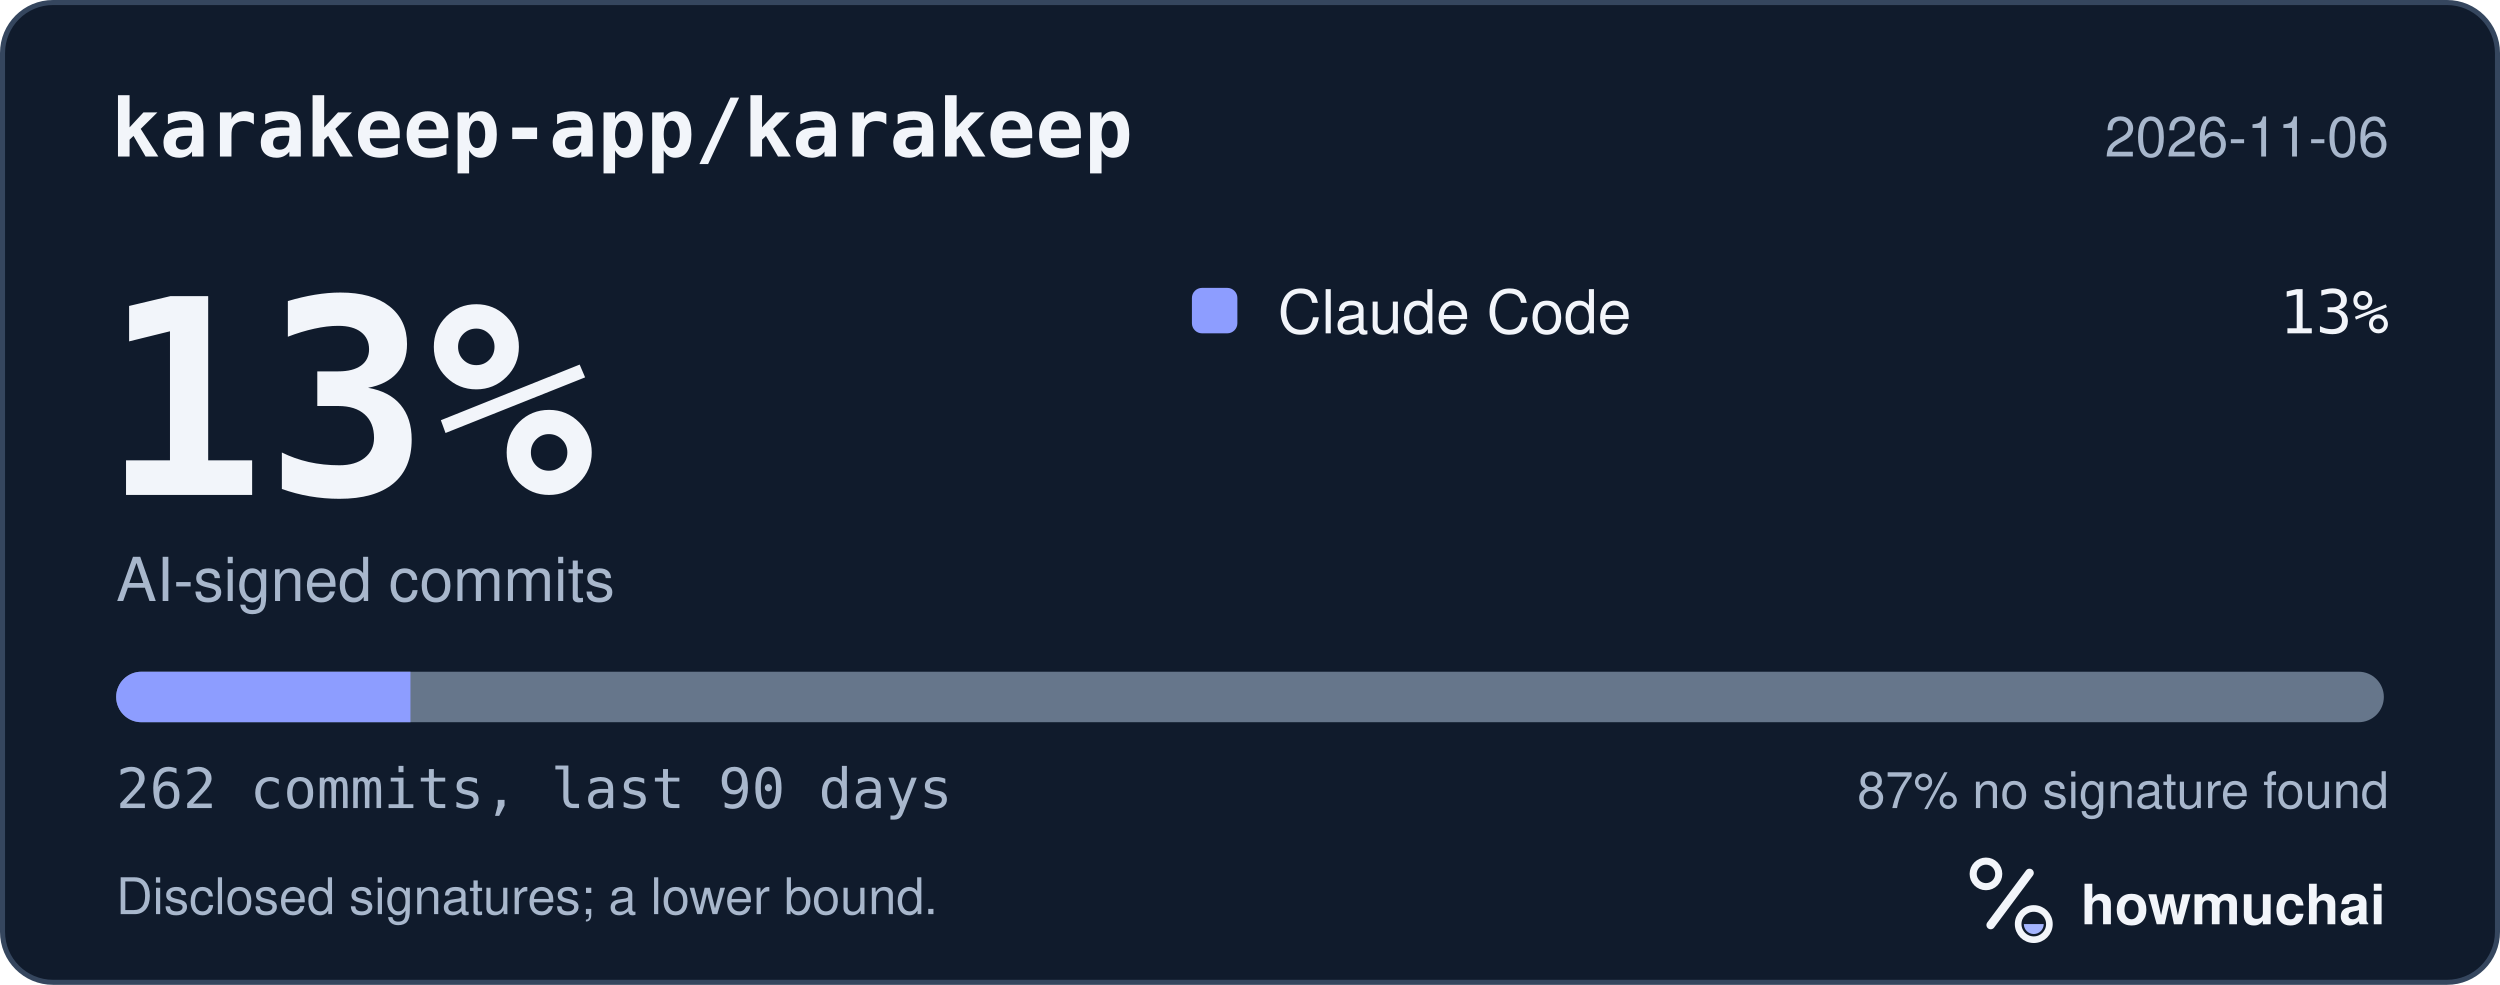
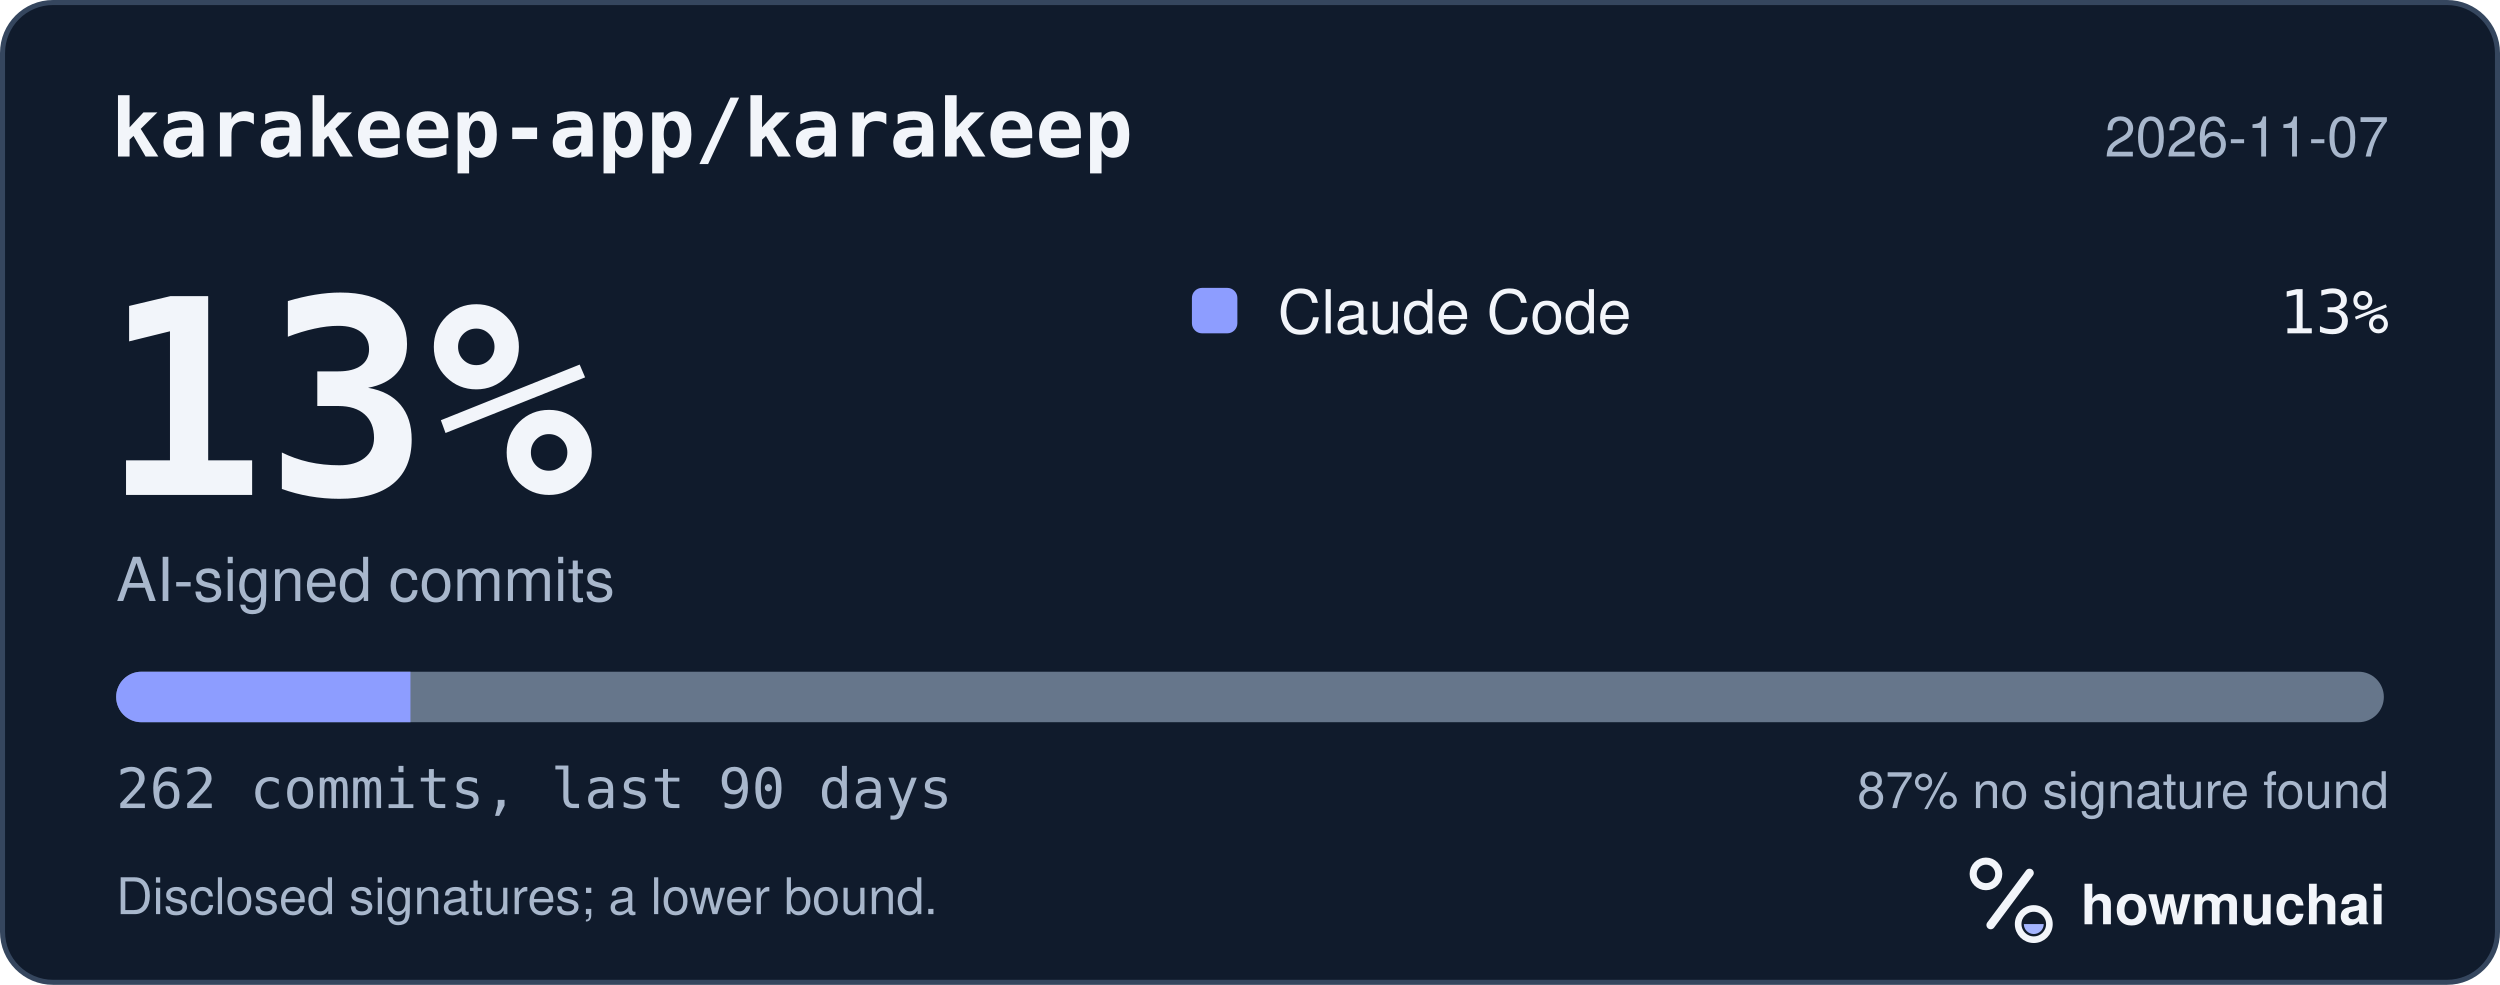
<svg xmlns="http://www.w3.org/2000/svg" width="495" height="195" viewBox="0 0 495 195" role="img" aria-labelledby="hm-t hm-d">
  <rect x="0.5" y="0.5" width="494" height="194" rx="10" fill="#101B2C" stroke="#35465E" />
  <text x="22" y="31" fill="#F2F5FA" font-family="ui-monospace, SF Mono, Menlo, Consolas, IBM Plex Mono, monospace" font-size="16" font-weight="600">karakeep-app/karakeep</text>
-   <text x="473" y="31" fill="#A8B7CC" font-family="-apple-system, BlinkMacSystemFont, Segoe UI, Helvetica, Arial, Fira Sans, sans-serif" font-size="11" text-anchor="end">2026-11-06</text>
+   <text x="473" y="31" fill="#A8B7CC" font-family="-apple-system, BlinkMacSystemFont, Segoe UI, Helvetica, Arial, Fira Sans, sans-serif" font-size="11" text-anchor="end">2026-11-07</text>
  <text x="20" y="98" fill="#F2F5FA" font-family="ui-monospace, SF Mono, Menlo, Consolas, IBM Plex Mono, monospace" font-size="54" font-weight="700">13%</text>
  <text x="23" y="119" fill="#A8B7CC" font-family="-apple-system, BlinkMacSystemFont, Segoe UI, Helvetica, Arial, Fira Sans, sans-serif" font-size="12">AI-signed commits</text>
  <rect x="236" y="57" width="9" height="9" rx="2" fill="#8D9DFF" />
  <text x="253" y="66" fill="#F2F5FA" font-family="-apple-system, BlinkMacSystemFont, Segoe UI, Helvetica, Arial, Fira Sans, sans-serif" font-size="12">Claude Code</text>
  <text x="473" y="66" fill="#F2F5FA" font-family="ui-monospace, SF Mono, Menlo, Consolas, IBM Plex Mono, monospace" font-size="12" text-anchor="end">13%</text>
  <defs>
    <clipPath id="hm-bar">
      <rect x="23" y="133" width="449" height="10" rx="5" />
    </clipPath>
  </defs>
  <rect x="23" y="133" width="449" height="10" rx="5" fill="#66768B" />
  <g clip-path="url(#hm-bar)">
    <rect x="23.00" y="133" width="58.27" height="10" fill="#8D9DFF" />
  </g>
  <text x="23" y="160" fill="#A8B7CC" font-family="ui-monospace, SF Mono, Menlo, Consolas, IBM Plex Mono, monospace" font-size="11">262 commits, last 90 days</text>
  <text x="473" y="160" fill="#A8B7CC" font-family="-apple-system, BlinkMacSystemFont, Segoe UI, Helvetica, Arial, Fira Sans, sans-serif" font-size="10" text-anchor="end">87% no signature found</text>
  <text x="23" y="181" fill="#A8B7CC" font-family="-apple-system, BlinkMacSystemFont, Segoe UI, Helvetica, Arial, Fira Sans, sans-serif" font-size="10">Disclosed signatures; a lower bound.</text>
  <g transform="translate(386 166) scale(0.046875)">
    <circle cx="154" cy="150" r="54" fill="none" stroke="#F2F5FA" stroke-width="30" />
    <path d="M174 366 338 146" fill="none" stroke="#F2F5FA" stroke-width="36" stroke-linecap="round" />
    <circle cx="356" cy="362" r="66" fill="none" stroke="#F2F5FA" stroke-width="28" />
    <path d="M314 362a42 42 0 0 0 84 0Z" fill="#A4B5FF" />
  </g>
  <text x="412" y="183" fill="#F2F5FA" font-family="-apple-system, BlinkMacSystemFont, Segoe UI, Helvetica, Arial, Fira Sans, sans-serif" font-size="11" font-weight="650">howmuchai</text>
</svg>
